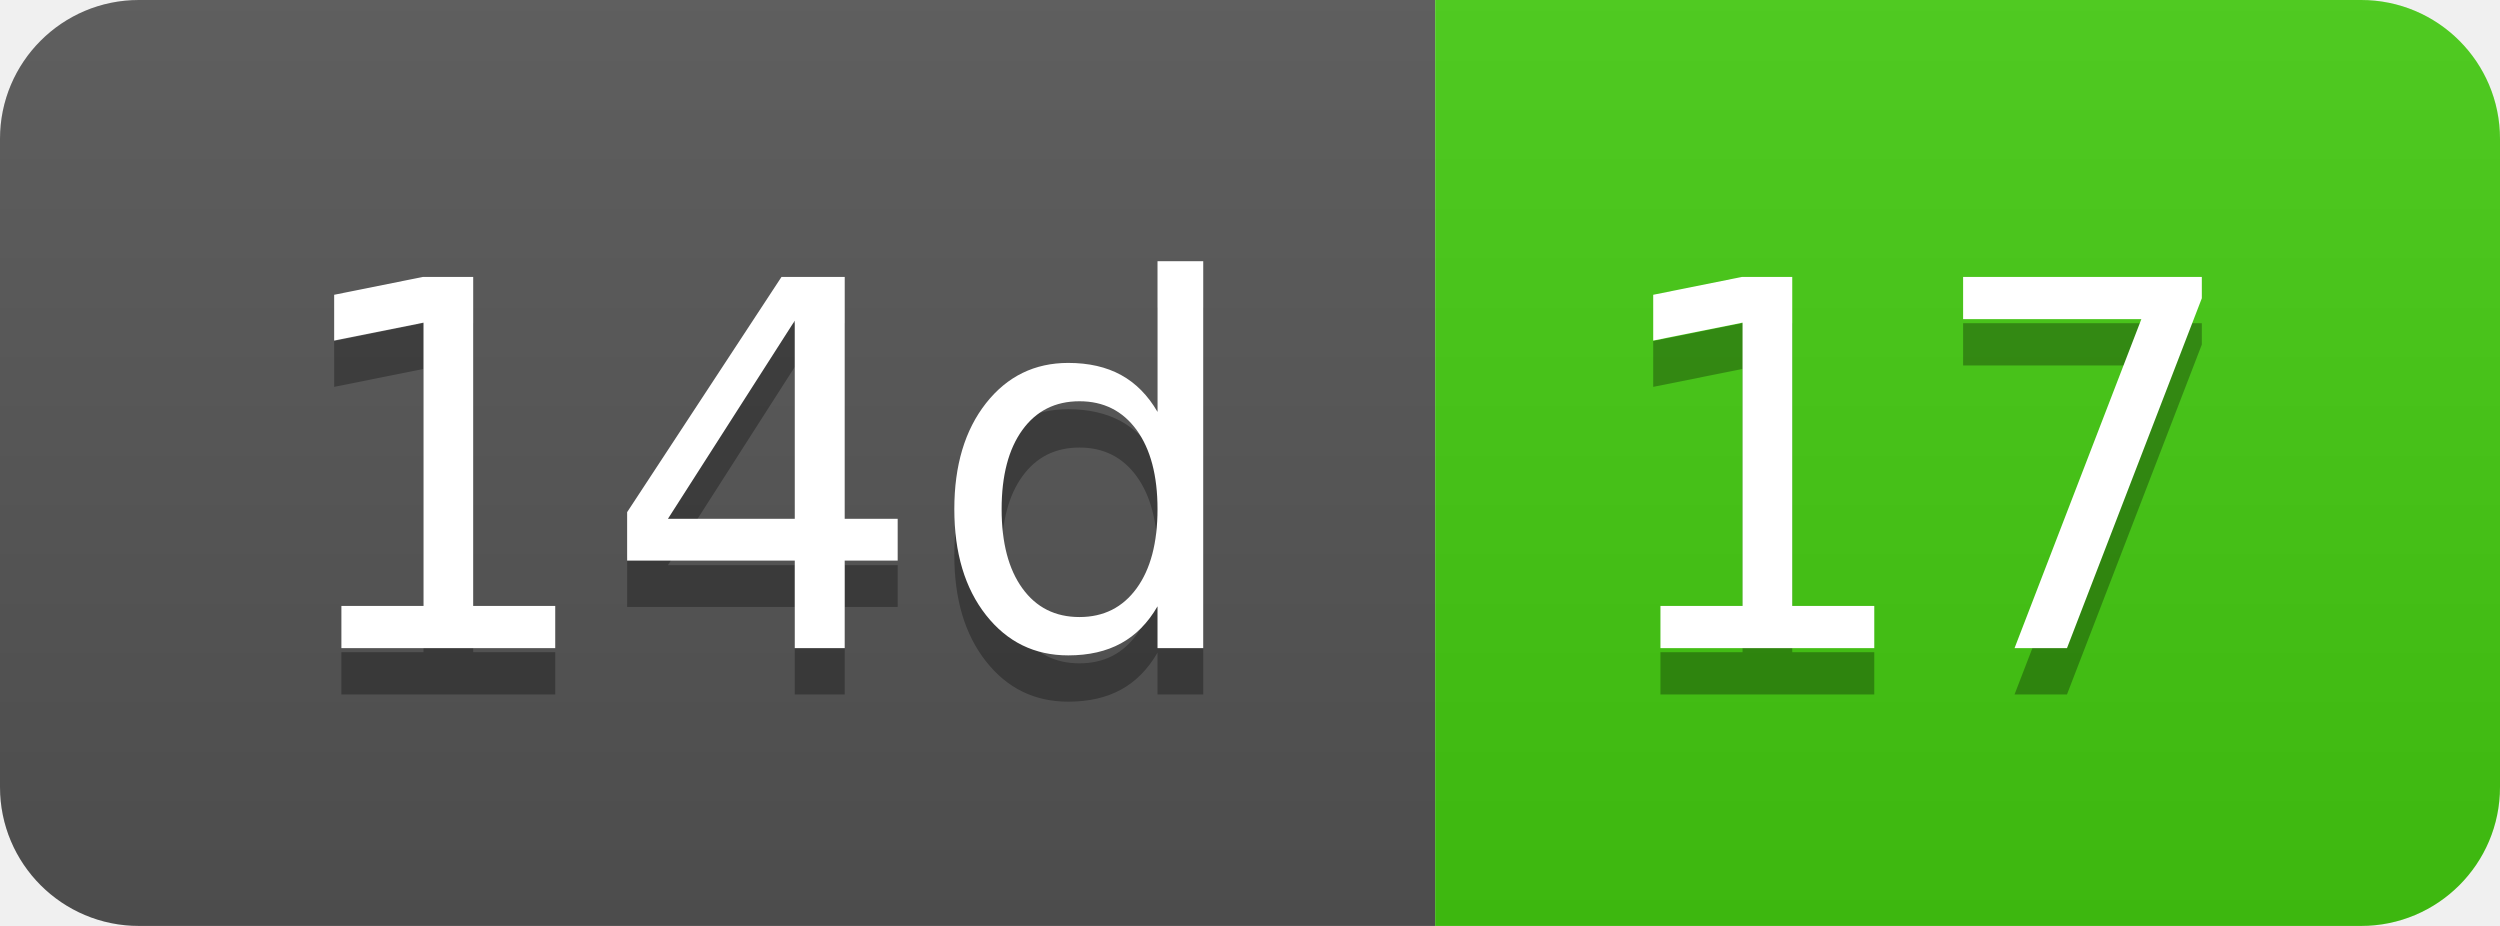
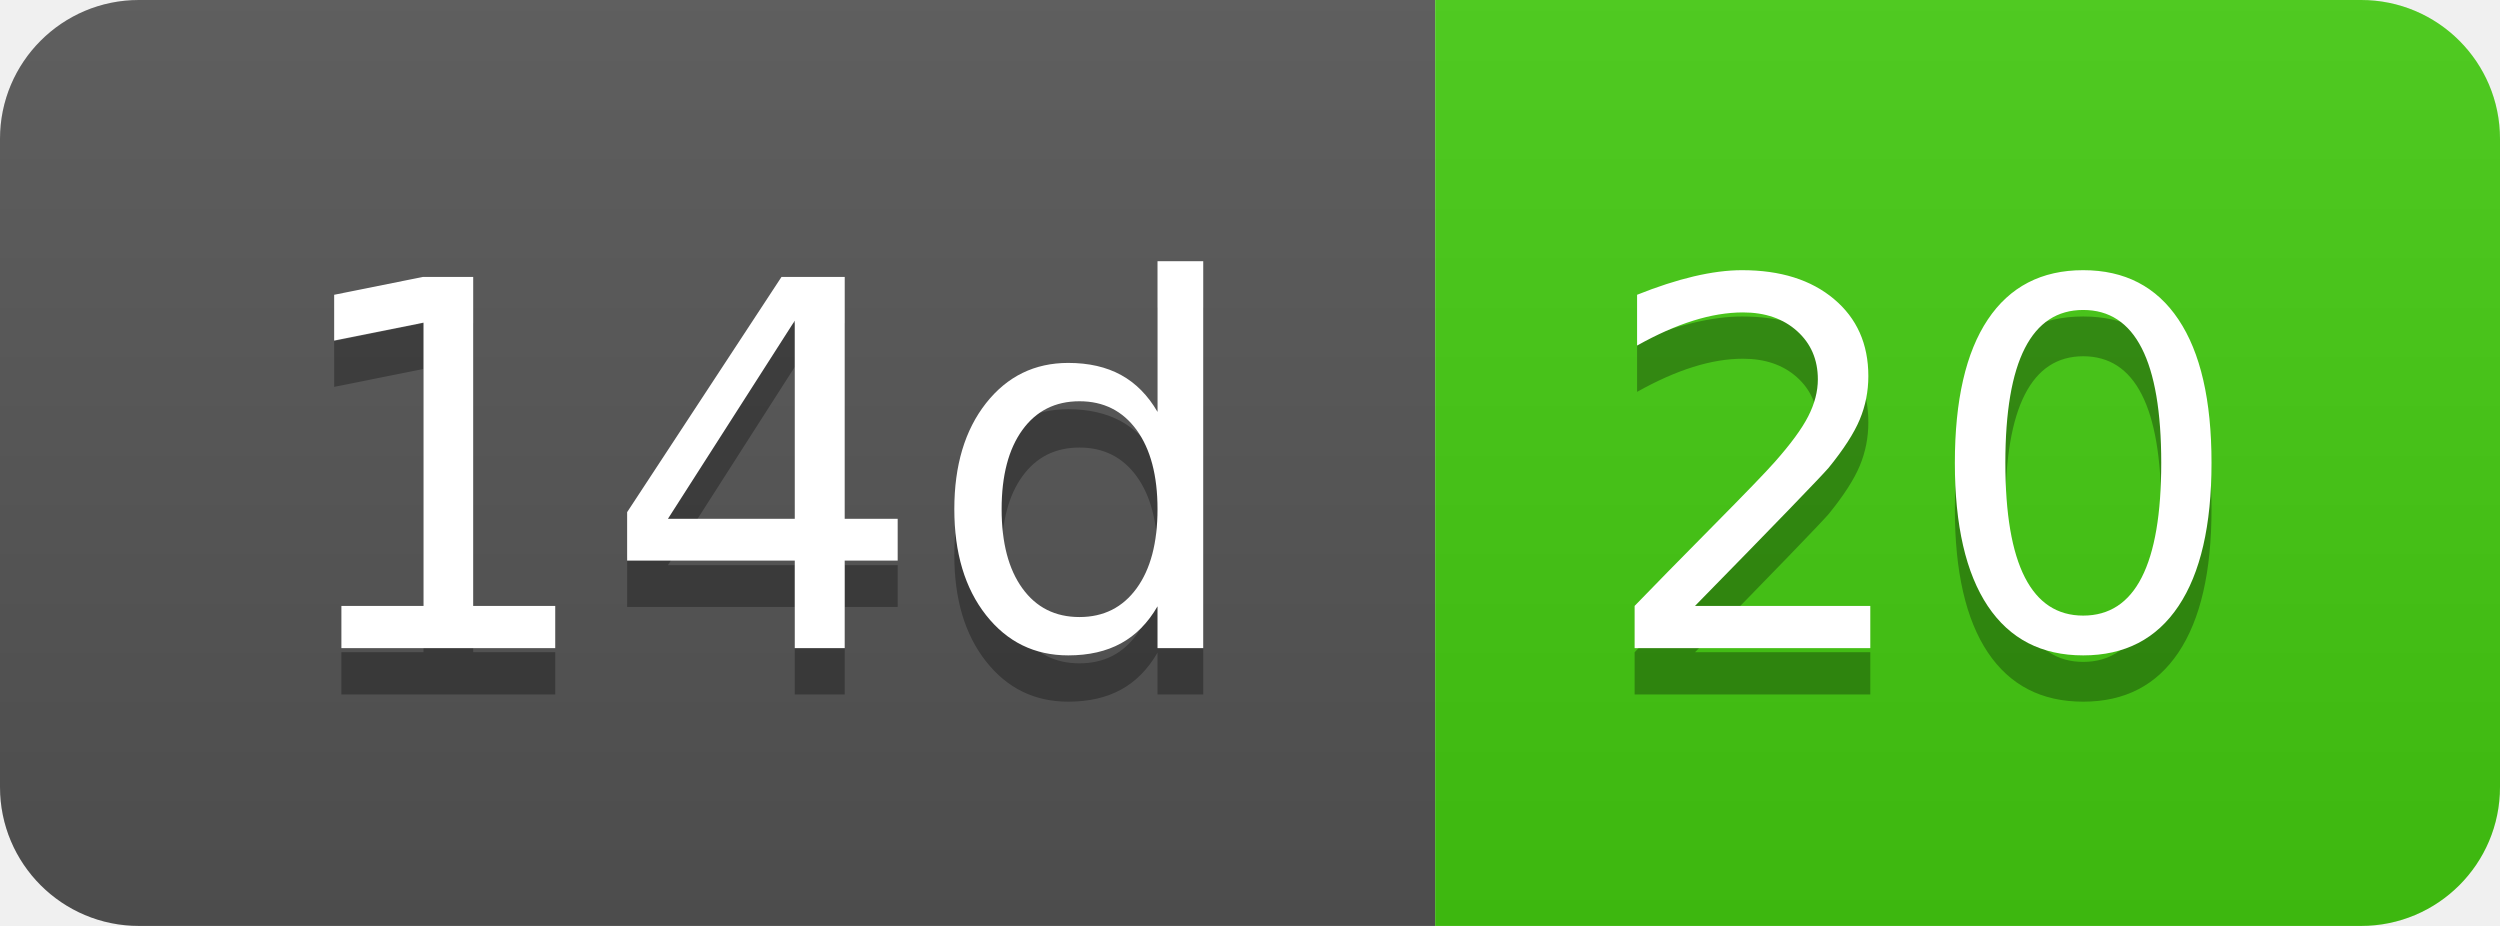
- <svg xmlns="http://www.w3.org/2000/svg" width="54" height="20" role="img" aria-label="14d: 17">
+ <svg xmlns="http://www.w3.org/2000/svg" width="54" height="20" role="img" aria-label="14d: 20">
  <linearGradient id="s" x2="0" y2="100%">
    <stop offset="0" stop-color="#bbb" stop-opacity=".1" />
    <stop offset="1" stop-opacity=".1" />
  </linearGradient>
  <clipPath id="r">
    <rect width="54" height="20" rx="3" fill="#fff" />
  </clipPath>
  <g clip-path="url(#r)">
    <rect width="31" height="20" fill="#555" />
    <rect x="31" width="23" height="20" fill="#4c1" />
    <rect width="54" height="20" fill="url(#s)" />
  </g>
  <g fill="#fff" text-anchor="middle" font-family="Verdana,Geneva,DejaVu Sans,sans-serif" text-rendering="geometricPrecision" font-size="110">
    <text aria-hidden="true" x="165" y="150" fill="#010101" fill-opacity=".3" transform="scale(.1)" textLength="210">14d</text>
    <text x="165" y="140" transform="scale(.1)" fill="#fff" textLength="210">14d</text>
-     <text aria-hidden="true" x="415" y="150" fill="#010101" fill-opacity=".3" transform="scale(.1)" textLength="130">17</text>
-     <text x="415" y="140" transform="scale(.1)" fill="#fff" textLength="130">17</text>
+     <text aria-hidden="true" x="415" y="150" fill="#010101" fill-opacity=".3" transform="scale(.1)" textLength="130">20</text>
+     <text x="415" y="140" transform="scale(.1)" fill="#fff" textLength="130">20</text>
  </g>
</svg>
